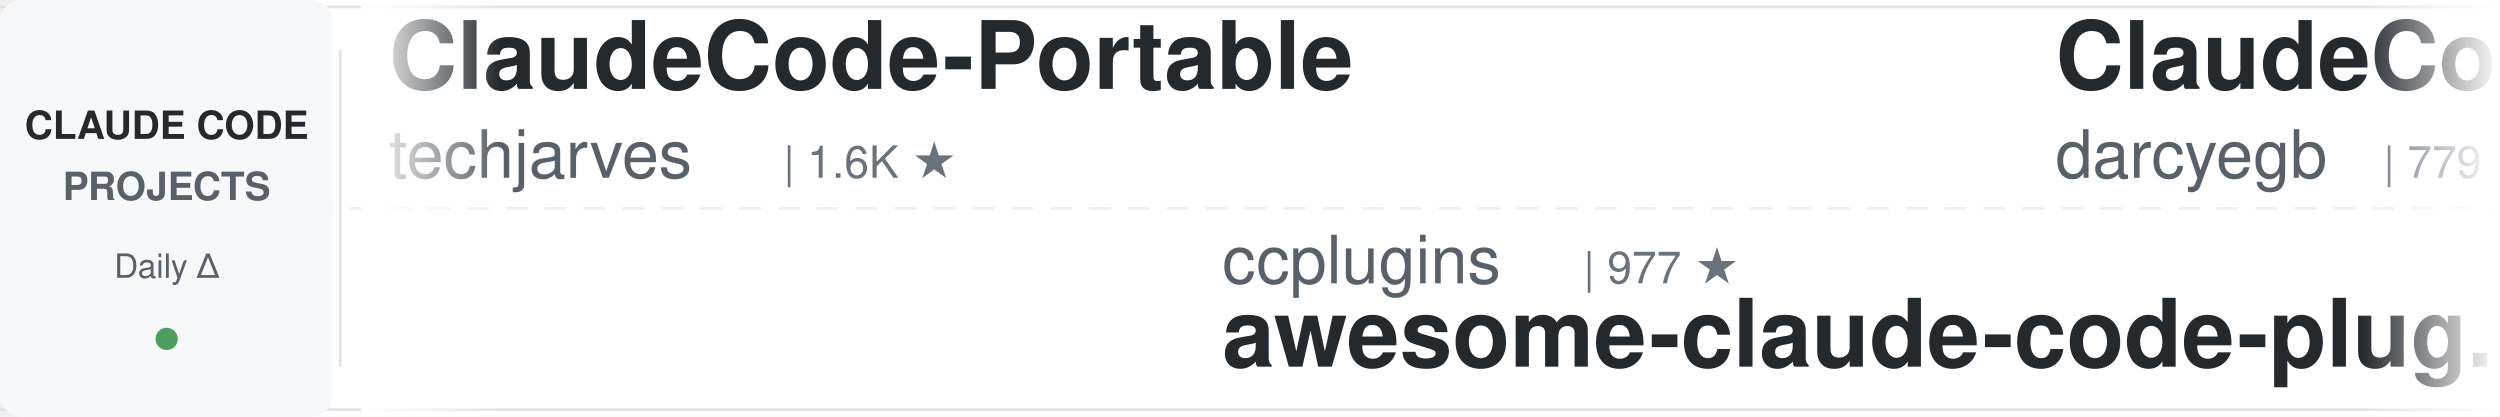
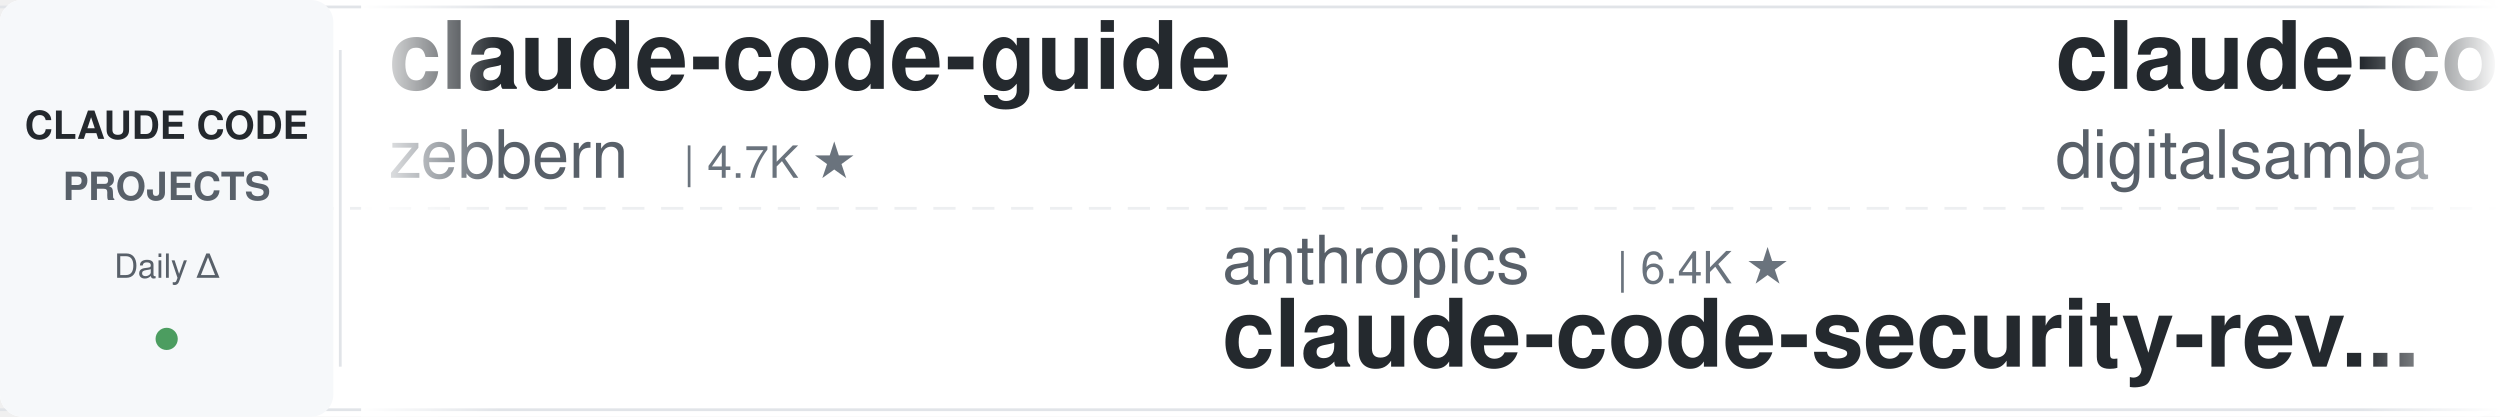
<svg xmlns="http://www.w3.org/2000/svg" width="900" height="150">
  <defs>
    <linearGradient id="leftFade" x1="0%" y1="0%" x2="100%" y2="0%">
      <stop offset="0%" style="stop-color:#ffffff;stop-opacity:1" />
      <stop offset="100%" style="stop-color:#ffffff;stop-opacity:0" />
    </linearGradient>
    <linearGradient id="rightFade" x1="0%" y1="0%" x2="100%" y2="0%">
      <stop offset="0%" style="stop-color:#ffffff;stop-opacity:0" />
      <stop offset="100%" style="stop-color:#ffffff;stop-opacity:1" />
    </linearGradient>
  </defs>
  <rect width="900" height="150" fill="#ffffff" rx="8" />
  <rect x="0" y="2" width="900" height="1" fill="#e1e4e8" />
  <rect x="0" y="147" width="900" height="1" fill="#e1e4e8" />
  <line x1="0" y1="75" x2="900" y2="75" stroke="#e1e4e8" stroke-width="1" stroke-dasharray="8 6" opacity="0.6" />
  <rect x="0" y="0" width="120" height="150" fill="#f6f8fa" rx="8" />
  <text x="60" y="50" font-family="-apple-system, BlinkMacSystemFont, 'Segoe UI', Helvetica, Arial, sans-serif" font-size="14" font-weight="600" fill="#24292e" text-anchor="middle">CLAUDE CODE</text>
  <text x="60" y="72" font-family="-apple-system, BlinkMacSystemFont, 'Segoe UI', Helvetica, Arial, sans-serif" font-size="14" font-weight="600" fill="#586069" text-anchor="middle">PROJECTS</text>
  <text x="60" y="100" font-family="-apple-system, BlinkMacSystemFont, 'Segoe UI', Helvetica, Arial, sans-serif" font-size="12" font-weight="500" fill="#586069" text-anchor="middle">Daily Δ</text>
  <circle cx="60" cy="122" r="4" fill="#22863a" opacity="0.8" />
  <rect x="122" y="18" width="1" height="114" fill="#e1e4e8" />
  <clipPath id="tickerClip">
    <rect x="130" y="0" width="770" height="150" />
  </clipPath>
  <g clip-path="url(#tickerClip)">
    <g id="tickerItems">
      <animateTransform attributeName="transform" attributeType="XML" type="translate" from="0 0" to="-3000 0" dur="54s" repeatCount="indefinite" />
      <g transform="translate(0, 0)">
-         <text x="140" y="32" font-family="-apple-system, BlinkMacSystemFont, 'Segoe UI', Helvetica, Arial, sans-serif" font-size="34" font-weight="600" fill="#24292e">ClaudeCode-Portable</text>
-         <text x="140" y="64" font-family="-apple-system, BlinkMacSystemFont, 'Segoe UI', Helvetica, Arial, sans-serif" font-size="24" font-weight="400" fill="#586069">techjarves</text>
-         <text x="282" y="64" font-family="-apple-system, BlinkMacSystemFont, 'Segoe UI', Helvetica, Arial, sans-serif" font-size="16" font-weight="500" fill="#6a737d">| 1.6K ★</text>
+         <text x="140" y="32" font-family="-apple-system, BlinkMacSystemFont, 'Segoe UI', Helvetica, Arial, sans-serif" font-size="34" font-weight="600" fill="#24292e">claude-code-guide</text>
+         <text x="140" y="64" font-family="-apple-system, BlinkMacSystemFont, 'Segoe UI', Helvetica, Arial, sans-serif" font-size="24" font-weight="400" fill="#586069">zebbern</text>
+         <text x="246" y="64" font-family="-apple-system, BlinkMacSystemFont, 'Segoe UI', Helvetica, Arial, sans-serif" font-size="16" font-weight="500" fill="#6a737d">| 4.7K ★</text>
      </g>
      <g transform="translate(300, 0)">
-         <text x="140" y="102" font-family="-apple-system, BlinkMacSystemFont, 'Segoe UI', Helvetica, Arial, sans-serif" font-size="24" font-weight="400" fill="#586069">ccplugins</text>
-         <text x="270" y="102" font-family="-apple-system, BlinkMacSystemFont, 'Segoe UI', Helvetica, Arial, sans-serif" font-size="16" font-weight="500" fill="#6a737d">| 977 ★</text>
-         <text x="140" y="132" font-family="-apple-system, BlinkMacSystemFont, 'Segoe UI', Helvetica, Arial, sans-serif" font-size="34" font-weight="600" fill="#24292e">awesome-claude-code-plug...</text>
+         <text x="140" y="102" font-family="-apple-system, BlinkMacSystemFont, 'Segoe UI', Helvetica, Arial, sans-serif" font-size="24" font-weight="400" fill="#586069">anthropics</text>
+         <text x="282" y="102" font-family="-apple-system, BlinkMacSystemFont, 'Segoe UI', Helvetica, Arial, sans-serif" font-size="16" font-weight="500" fill="#6a737d">| 6.4K ★</text>
+         <text x="140" y="132" font-family="-apple-system, BlinkMacSystemFont, 'Segoe UI', Helvetica, Arial, sans-serif" font-size="34" font-weight="600" fill="#24292e">claude-code-security-rev...</text>
      </g>
      <g transform="translate(600, 0)">
-         <text x="140" y="32" font-family="-apple-system, BlinkMacSystemFont, 'Segoe UI', Helvetica, Arial, sans-serif" font-size="34" font-weight="600" fill="#24292e">ClaudeCodeAgents</text>
-         <text x="140" y="64" font-family="-apple-system, BlinkMacSystemFont, 'Segoe UI', Helvetica, Arial, sans-serif" font-size="24" font-weight="400" fill="#586069">darcyegb</text>
-         <text x="258" y="64" font-family="-apple-system, BlinkMacSystemFont, 'Segoe UI', Helvetica, Arial, sans-serif" font-size="16" font-weight="500" fill="#6a737d">| 779 ★</text>
+         <text x="140" y="32" font-family="-apple-system, BlinkMacSystemFont, 'Segoe UI', Helvetica, Arial, sans-serif" font-size="34" font-weight="600" fill="#24292e">claude-code-video-toolki...</text>
+         <text x="140" y="64" font-family="-apple-system, BlinkMacSystemFont, 'Segoe UI', Helvetica, Arial, sans-serif" font-size="24" font-weight="400" fill="#586069">digitalsamba</text>
+         <text x="306" y="64" font-family="-apple-system, BlinkMacSystemFont, 'Segoe UI', Helvetica, Arial, sans-serif" font-size="16" font-weight="500" fill="#6a737d">| 2.3K ★</text>
      </g>
      <g transform="translate(900, 0)">
-         <text x="140" y="102" font-family="-apple-system, BlinkMacSystemFont, 'Segoe UI', Helvetica, Arial, sans-serif" font-size="24" font-weight="400" fill="#586069">anthropics</text>
-         <text x="282" y="102" font-family="-apple-system, BlinkMacSystemFont, 'Segoe UI', Helvetica, Arial, sans-serif" font-size="16" font-weight="500" fill="#6a737d">| 9.6K ★</text>
-         <text x="140" y="132" font-family="-apple-system, BlinkMacSystemFont, 'Segoe UI', Helvetica, Arial, sans-serif" font-size="34" font-weight="600" fill="#24292e">claude-code-action</text>
+         <text x="140" y="102" font-family="-apple-system, BlinkMacSystemFont, 'Segoe UI', Helvetica, Arial, sans-serif" font-size="24" font-weight="400" fill="#586069">multica-ai</text>
+         <text x="282" y="102" font-family="-apple-system, BlinkMacSystemFont, 'Segoe UI', Helvetica, Arial, sans-serif" font-size="16" font-weight="500" fill="#6a737d">| 221.2K ★</text>
+         <text x="140" y="132" font-family="-apple-system, BlinkMacSystemFont, 'Segoe UI', Helvetica, Arial, sans-serif" font-size="34" font-weight="600" fill="#24292e">andrej-karpathy-skills</text>
      </g>
      <g transform="translate(1200, 0)">
-         <text x="140" y="32" font-family="-apple-system, BlinkMacSystemFont, 'Segoe UI', Helvetica, Arial, sans-serif" font-size="34" font-weight="600" fill="#24292e">claude-code-router</text>
-         <text x="140" y="64" font-family="-apple-system, BlinkMacSystemFont, 'Segoe UI', Helvetica, Arial, sans-serif" font-size="24" font-weight="400" fill="#586069">musistudio</text>
-         <text x="282" y="64" font-family="-apple-system, BlinkMacSystemFont, 'Segoe UI', Helvetica, Arial, sans-serif" font-size="16" font-weight="500" fill="#6a737d">| 37.8K ★</text>
+         <text x="140" y="32" font-family="-apple-system, BlinkMacSystemFont, 'Segoe UI', Helvetica, Arial, sans-serif" font-size="34" font-weight="600" fill="#24292e">claude-code-rev</text>
+         <text x="140" y="64" font-family="-apple-system, BlinkMacSystemFont, 'Segoe UI', Helvetica, Arial, sans-serif" font-size="24" font-weight="400" fill="#586069">oboard</text>
+         <text x="234" y="64" font-family="-apple-system, BlinkMacSystemFont, 'Segoe UI', Helvetica, Arial, sans-serif" font-size="16" font-weight="500" fill="#6a737d">| 3.3K ★</text>
      </g>
      <g transform="translate(1500, 0)">
        <text x="140" y="102" font-family="-apple-system, BlinkMacSystemFont, 'Segoe UI', Helvetica, Arial, sans-serif" font-size="24" font-weight="400" fill="#586069">frankbria</text>
        <text x="270" y="102" font-family="-apple-system, BlinkMacSystemFont, 'Segoe UI', Helvetica, Arial, sans-serif" font-size="16" font-weight="500" fill="#6a737d">| 9.7K ★</text>
        <text x="140" y="132" font-family="-apple-system, BlinkMacSystemFont, 'Segoe UI', Helvetica, Arial, sans-serif" font-size="34" font-weight="600" fill="#24292e">ralph-claude-code</text>
      </g>
      <g transform="translate(1800, 0)">
-         <text x="140" y="32" font-family="-apple-system, BlinkMacSystemFont, 'Segoe UI', Helvetica, Arial, sans-serif" font-size="34" font-weight="600" fill="#24292e">claude-code-infrastructu...</text>
-         <text x="140" y="64" font-family="-apple-system, BlinkMacSystemFont, 'Segoe UI', Helvetica, Arial, sans-serif" font-size="24" font-weight="400" fill="#586069">diet103</text>
-         <text x="246" y="64" font-family="-apple-system, BlinkMacSystemFont, 'Segoe UI', Helvetica, Arial, sans-serif" font-size="16" font-weight="500" fill="#6a737d">| 10.0K ★</text>
+         <text x="140" y="32" font-family="-apple-system, BlinkMacSystemFont, 'Segoe UI', Helvetica, Arial, sans-serif" font-size="34" font-weight="600" fill="#24292e">claude-code-engineering</text>
+         <text x="140" y="64" font-family="-apple-system, BlinkMacSystemFont, 'Segoe UI', Helvetica, Arial, sans-serif" font-size="24" font-weight="400" fill="#586069">huangjia2019</text>
+         <text x="306" y="64" font-family="-apple-system, BlinkMacSystemFont, 'Segoe UI', Helvetica, Arial, sans-serif" font-size="16" font-weight="500" fill="#6a737d">| 1.1K ★</text>
      </g>
      <g transform="translate(2100, 0)">
-         <text x="140" y="102" font-family="-apple-system, BlinkMacSystemFont, 'Segoe UI', Helvetica, Arial, sans-serif" font-size="24" font-weight="400" fill="#586069">VoltAgent</text>
-         <text x="270" y="102" font-family="-apple-system, BlinkMacSystemFont, 'Segoe UI', Helvetica, Arial, sans-serif" font-size="16" font-weight="500" fill="#6a737d">| 25.9K ★</text>
-         <text x="140" y="132" font-family="-apple-system, BlinkMacSystemFont, 'Segoe UI', Helvetica, Arial, sans-serif" font-size="34" font-weight="600" fill="#24292e">awesome-claude-code-suba...</text>
+         <text x="140" y="102" font-family="-apple-system, BlinkMacSystemFont, 'Segoe UI', Helvetica, Arial, sans-serif" font-size="24" font-weight="400" fill="#586069">Windy3f3f3f3f</text>
+         <text x="318" y="102" font-family="-apple-system, BlinkMacSystemFont, 'Segoe UI', Helvetica, Arial, sans-serif" font-size="16" font-weight="500" fill="#6a737d">| 2.8K ★</text>
+         <text x="140" y="132" font-family="-apple-system, BlinkMacSystemFont, 'Segoe UI', Helvetica, Arial, sans-serif" font-size="34" font-weight="600" fill="#24292e">claude-code-from-scratch</text>
      </g>
      <g transform="translate(2400, 0)">
-         <text x="140" y="32" font-family="-apple-system, BlinkMacSystemFont, 'Segoe UI', Helvetica, Arial, sans-serif" font-size="34" font-weight="600" fill="#24292e">claude-code-best-practic...</text>
-         <text x="140" y="64" font-family="-apple-system, BlinkMacSystemFont, 'Segoe UI', Helvetica, Arial, sans-serif" font-size="24" font-weight="400" fill="#586069">shanraisshan</text>
-         <text x="306" y="64" font-family="-apple-system, BlinkMacSystemFont, 'Segoe UI', Helvetica, Arial, sans-serif" font-size="16" font-weight="500" fill="#6a737d">| 67.7K ★</text>
+         <text x="140" y="32" font-family="-apple-system, BlinkMacSystemFont, 'Segoe UI', Helvetica, Arial, sans-serif" font-size="34" font-weight="600" fill="#24292e">claude-code-ultimate-gui...</text>
+         <text x="140" y="64" font-family="-apple-system, BlinkMacSystemFont, 'Segoe UI', Helvetica, Arial, sans-serif" font-size="24" font-weight="400" fill="#586069">FlorianBruniaux</text>
+         <text x="342" y="64" font-family="-apple-system, BlinkMacSystemFont, 'Segoe UI', Helvetica, Arial, sans-serif" font-size="16" font-weight="500" fill="#6a737d">| 6.2K ★</text>
      </g>
      <g transform="translate(2700, 0)">
-         <text x="140" y="102" font-family="-apple-system, BlinkMacSystemFont, 'Segoe UI', Helvetica, Arial, sans-serif" font-size="24" font-weight="400" fill="#586069">anthropics</text>
-         <text x="282" y="102" font-family="-apple-system, BlinkMacSystemFont, 'Segoe UI', Helvetica, Arial, sans-serif" font-size="16" font-weight="500" fill="#6a737d">| 182.1K ★</text>
-         <text x="140" y="132" font-family="-apple-system, BlinkMacSystemFont, 'Segoe UI', Helvetica, Arial, sans-serif" font-size="34" font-weight="600" fill="#24292e">skills</text>
+         <text x="140" y="102" font-family="-apple-system, BlinkMacSystemFont, 'Segoe UI', Helvetica, Arial, sans-serif" font-size="24" font-weight="400" fill="#586069">1rgs</text>
+         <text x="210" y="102" font-family="-apple-system, BlinkMacSystemFont, 'Segoe UI', Helvetica, Arial, sans-serif" font-size="16" font-weight="500" fill="#6a737d">| 3.8K ★</text>
+         <text x="140" y="132" font-family="-apple-system, BlinkMacSystemFont, 'Segoe UI', Helvetica, Arial, sans-serif" font-size="34" font-weight="600" fill="#24292e">claude-code-proxy</text>
      </g>
      <g transform="translate(3000, 0)">
-         <text x="140" y="32" font-family="-apple-system, BlinkMacSystemFont, 'Segoe UI', Helvetica, Arial, sans-serif" font-size="34" font-weight="600" fill="#24292e">ClaudeCode-Portable</text>
-         <text x="140" y="64" font-family="-apple-system, BlinkMacSystemFont, 'Segoe UI', Helvetica, Arial, sans-serif" font-size="24" font-weight="400" fill="#586069">techjarves</text>
-         <text x="282" y="64" font-family="-apple-system, BlinkMacSystemFont, 'Segoe UI', Helvetica, Arial, sans-serif" font-size="16" font-weight="500" fill="#6a737d">| 1.6K ★</text>
+         <text x="140" y="32" font-family="-apple-system, BlinkMacSystemFont, 'Segoe UI', Helvetica, Arial, sans-serif" font-size="34" font-weight="600" fill="#24292e">claude-code-guide</text>
+         <text x="140" y="64" font-family="-apple-system, BlinkMacSystemFont, 'Segoe UI', Helvetica, Arial, sans-serif" font-size="24" font-weight="400" fill="#586069">zebbern</text>
+         <text x="246" y="64" font-family="-apple-system, BlinkMacSystemFont, 'Segoe UI', Helvetica, Arial, sans-serif" font-size="16" font-weight="500" fill="#6a737d">| 4.7K ★</text>
      </g>
      <g transform="translate(3300, 0)">
-         <text x="140" y="102" font-family="-apple-system, BlinkMacSystemFont, 'Segoe UI', Helvetica, Arial, sans-serif" font-size="24" font-weight="400" fill="#586069">ccplugins</text>
-         <text x="270" y="102" font-family="-apple-system, BlinkMacSystemFont, 'Segoe UI', Helvetica, Arial, sans-serif" font-size="16" font-weight="500" fill="#6a737d">| 977 ★</text>
-         <text x="140" y="132" font-family="-apple-system, BlinkMacSystemFont, 'Segoe UI', Helvetica, Arial, sans-serif" font-size="34" font-weight="600" fill="#24292e">awesome-claude-code-plug...</text>
+         <text x="140" y="102" font-family="-apple-system, BlinkMacSystemFont, 'Segoe UI', Helvetica, Arial, sans-serif" font-size="24" font-weight="400" fill="#586069">anthropics</text>
+         <text x="282" y="102" font-family="-apple-system, BlinkMacSystemFont, 'Segoe UI', Helvetica, Arial, sans-serif" font-size="16" font-weight="500" fill="#6a737d">| 6.4K ★</text>
+         <text x="140" y="132" font-family="-apple-system, BlinkMacSystemFont, 'Segoe UI', Helvetica, Arial, sans-serif" font-size="34" font-weight="600" fill="#24292e">claude-code-security-rev...</text>
      </g>
      <g transform="translate(3600, 0)">
-         <text x="140" y="32" font-family="-apple-system, BlinkMacSystemFont, 'Segoe UI', Helvetica, Arial, sans-serif" font-size="34" font-weight="600" fill="#24292e">ClaudeCodeAgents</text>
-         <text x="140" y="64" font-family="-apple-system, BlinkMacSystemFont, 'Segoe UI', Helvetica, Arial, sans-serif" font-size="24" font-weight="400" fill="#586069">darcyegb</text>
-         <text x="258" y="64" font-family="-apple-system, BlinkMacSystemFont, 'Segoe UI', Helvetica, Arial, sans-serif" font-size="16" font-weight="500" fill="#6a737d">| 779 ★</text>
+         <text x="140" y="32" font-family="-apple-system, BlinkMacSystemFont, 'Segoe UI', Helvetica, Arial, sans-serif" font-size="34" font-weight="600" fill="#24292e">claude-code-video-toolki...</text>
+         <text x="140" y="64" font-family="-apple-system, BlinkMacSystemFont, 'Segoe UI', Helvetica, Arial, sans-serif" font-size="24" font-weight="400" fill="#586069">digitalsamba</text>
+         <text x="306" y="64" font-family="-apple-system, BlinkMacSystemFont, 'Segoe UI', Helvetica, Arial, sans-serif" font-size="16" font-weight="500" fill="#6a737d">| 2.3K ★</text>
      </g>
      <g transform="translate(3900, 0)">
-         <text x="140" y="102" font-family="-apple-system, BlinkMacSystemFont, 'Segoe UI', Helvetica, Arial, sans-serif" font-size="24" font-weight="400" fill="#586069">anthropics</text>
-         <text x="282" y="102" font-family="-apple-system, BlinkMacSystemFont, 'Segoe UI', Helvetica, Arial, sans-serif" font-size="16" font-weight="500" fill="#6a737d">| 9.6K ★</text>
-         <text x="140" y="132" font-family="-apple-system, BlinkMacSystemFont, 'Segoe UI', Helvetica, Arial, sans-serif" font-size="34" font-weight="600" fill="#24292e">claude-code-action</text>
+         <text x="140" y="102" font-family="-apple-system, BlinkMacSystemFont, 'Segoe UI', Helvetica, Arial, sans-serif" font-size="24" font-weight="400" fill="#586069">multica-ai</text>
+         <text x="282" y="102" font-family="-apple-system, BlinkMacSystemFont, 'Segoe UI', Helvetica, Arial, sans-serif" font-size="16" font-weight="500" fill="#6a737d">| 221.2K ★</text>
+         <text x="140" y="132" font-family="-apple-system, BlinkMacSystemFont, 'Segoe UI', Helvetica, Arial, sans-serif" font-size="34" font-weight="600" fill="#24292e">andrej-karpathy-skills</text>
      </g>
    </g>
  </g>
  <rect x="130" y="0" width="50" height="150" fill="url(#leftFade)" />
  <rect x="850" y="0" width="50" height="150" fill="url(#rightFade)" />
</svg>
